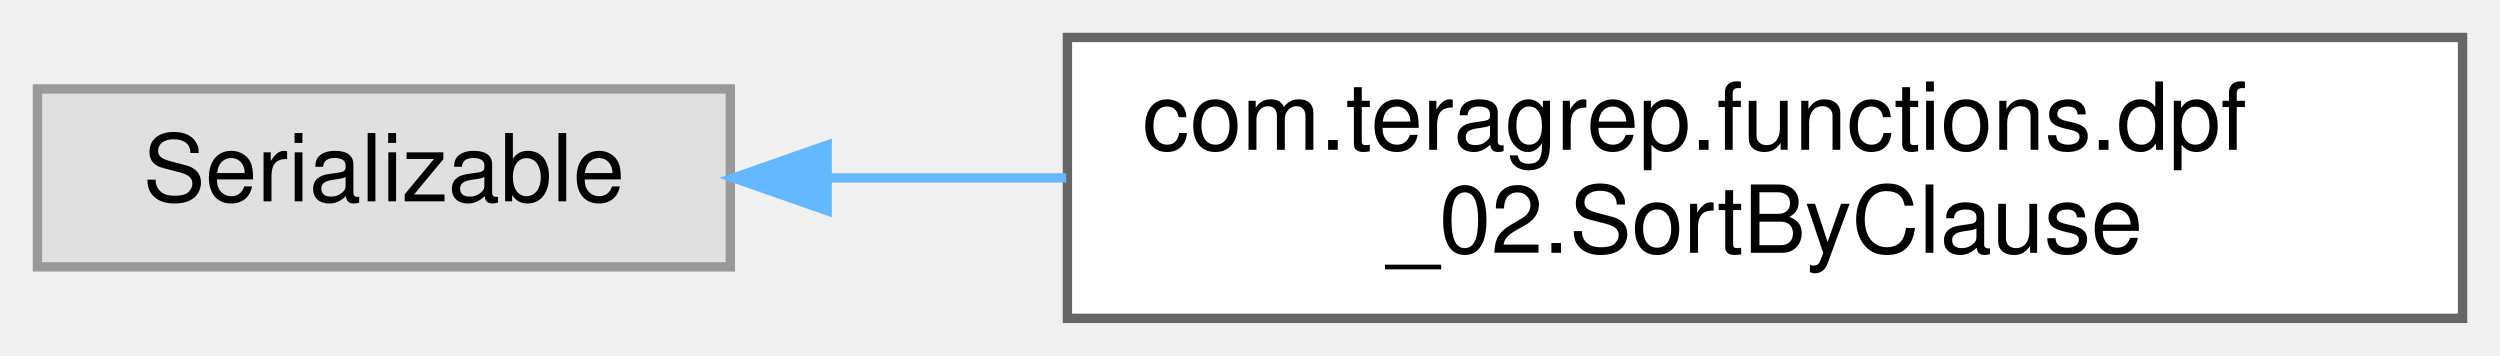
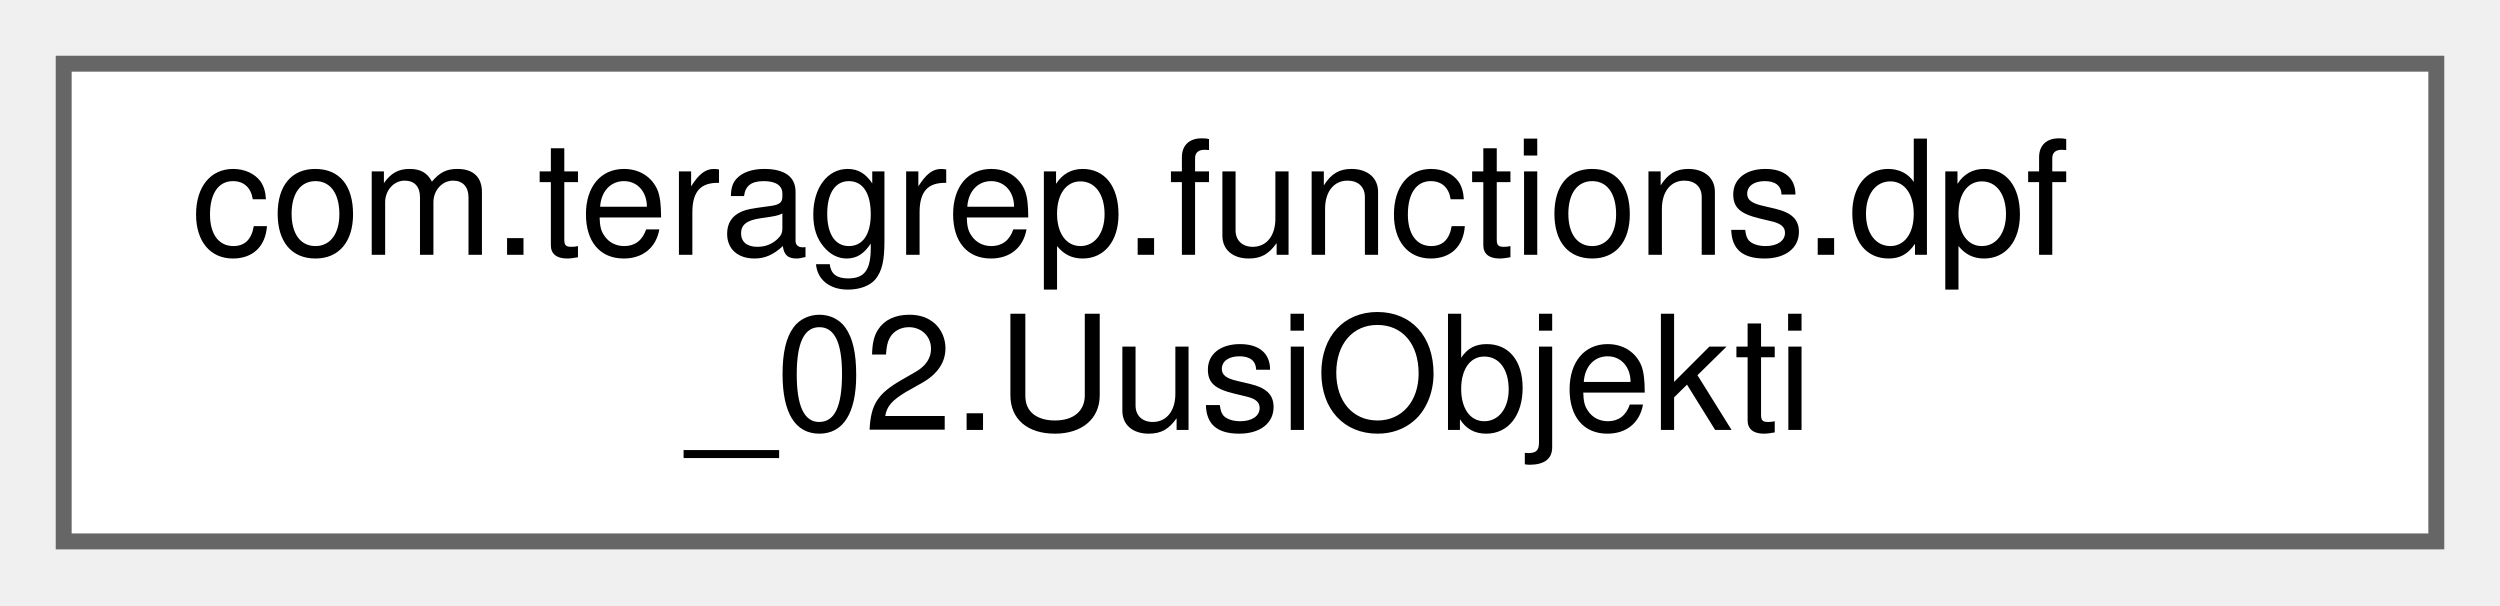
- <svg xmlns="http://www.w3.org/2000/svg" xmlns:xlink="http://www.w3.org/1999/xlink" width="267pt" height="38pt" viewBox="0.00 0.00 267.00 38.00">
+ <svg xmlns="http://www.w3.org/2000/svg" xmlns:xlink="http://www.w3.org/1999/xlink" width="157pt" height="38pt" viewBox="0.00 0.00 157.00 38.00">
  <g id="graph0" class="graph" transform="scale(1 1) rotate(0) translate(4 34)">
    <g id="Node000000" class="node">
      <g id="a_Node000000">
-         <a xlink:title=" ">
-           <polygon fill="#e0e0e0" stroke="#999999" points="74,-24.5 0,-24.5 0,-5.5 74,-5.5 74,-24.5" />
-           <text text-anchor="middle" x="37" y="-12.5" font-family="Helvetica,sans-Serif" font-size="10.00">Serializable</text>
-         </a>
-       </g>
-     </g>
-     <g id="Node000001" class="node">
-       <g id="a_Node000001">
-         <a xlink:href="classcom_1_1teragrep_1_1functions_1_1dpf__02_1_1SortByClause.html" target="_top" xlink:title=" ">
-           <polygon fill="white" stroke="#666666" points="259,-30 110,-30 110,0 259,0 259,-30" />
-           <text text-anchor="start" x="118" y="-18" font-family="Helvetica,sans-Serif" font-size="10.00">com.teragrep.functions.dpf</text>
-           <text text-anchor="middle" x="184.5" y="-7" font-family="Helvetica,sans-Serif" font-size="10.00">_02.SortByClause</text>
-         </a>
-       </g>
-     </g>
-     <g id="edge3_Node000000_Node000001" class="edge">
-       <g id="a_edge3_Node000000_Node000001">
-         <a xlink:title=" ">
-           <path fill="none" stroke="#63b8ff" d="M84.36,-15C92.51,-15 101.18,-15 109.87,-15" />
-           <polygon fill="#63b8ff" stroke="#63b8ff" points="84.34,-11.5 74.34,-15 84.34,-18.5 84.34,-11.5" />
+         <a xlink:href="classcom_1_1teragrep_1_1functions_1_1dpf__02_1_1UusiObjekti.html" target="_top" xlink:title="You see nothing here.">
+           <polygon fill="white" stroke="#666666" points="149,-30 0,-30 0,0 149,0 149,-30" />
+           <text text-anchor="start" x="8" y="-18" font-family="Helvetica,sans-Serif" font-size="10.00">com.teragrep.functions.dpf</text>
+           <text text-anchor="middle" x="74.5" y="-7" font-family="Helvetica,sans-Serif" font-size="10.00">_02.UusiObjekti</text>
        </a>
      </g>
    </g>
  </g>
</svg>
